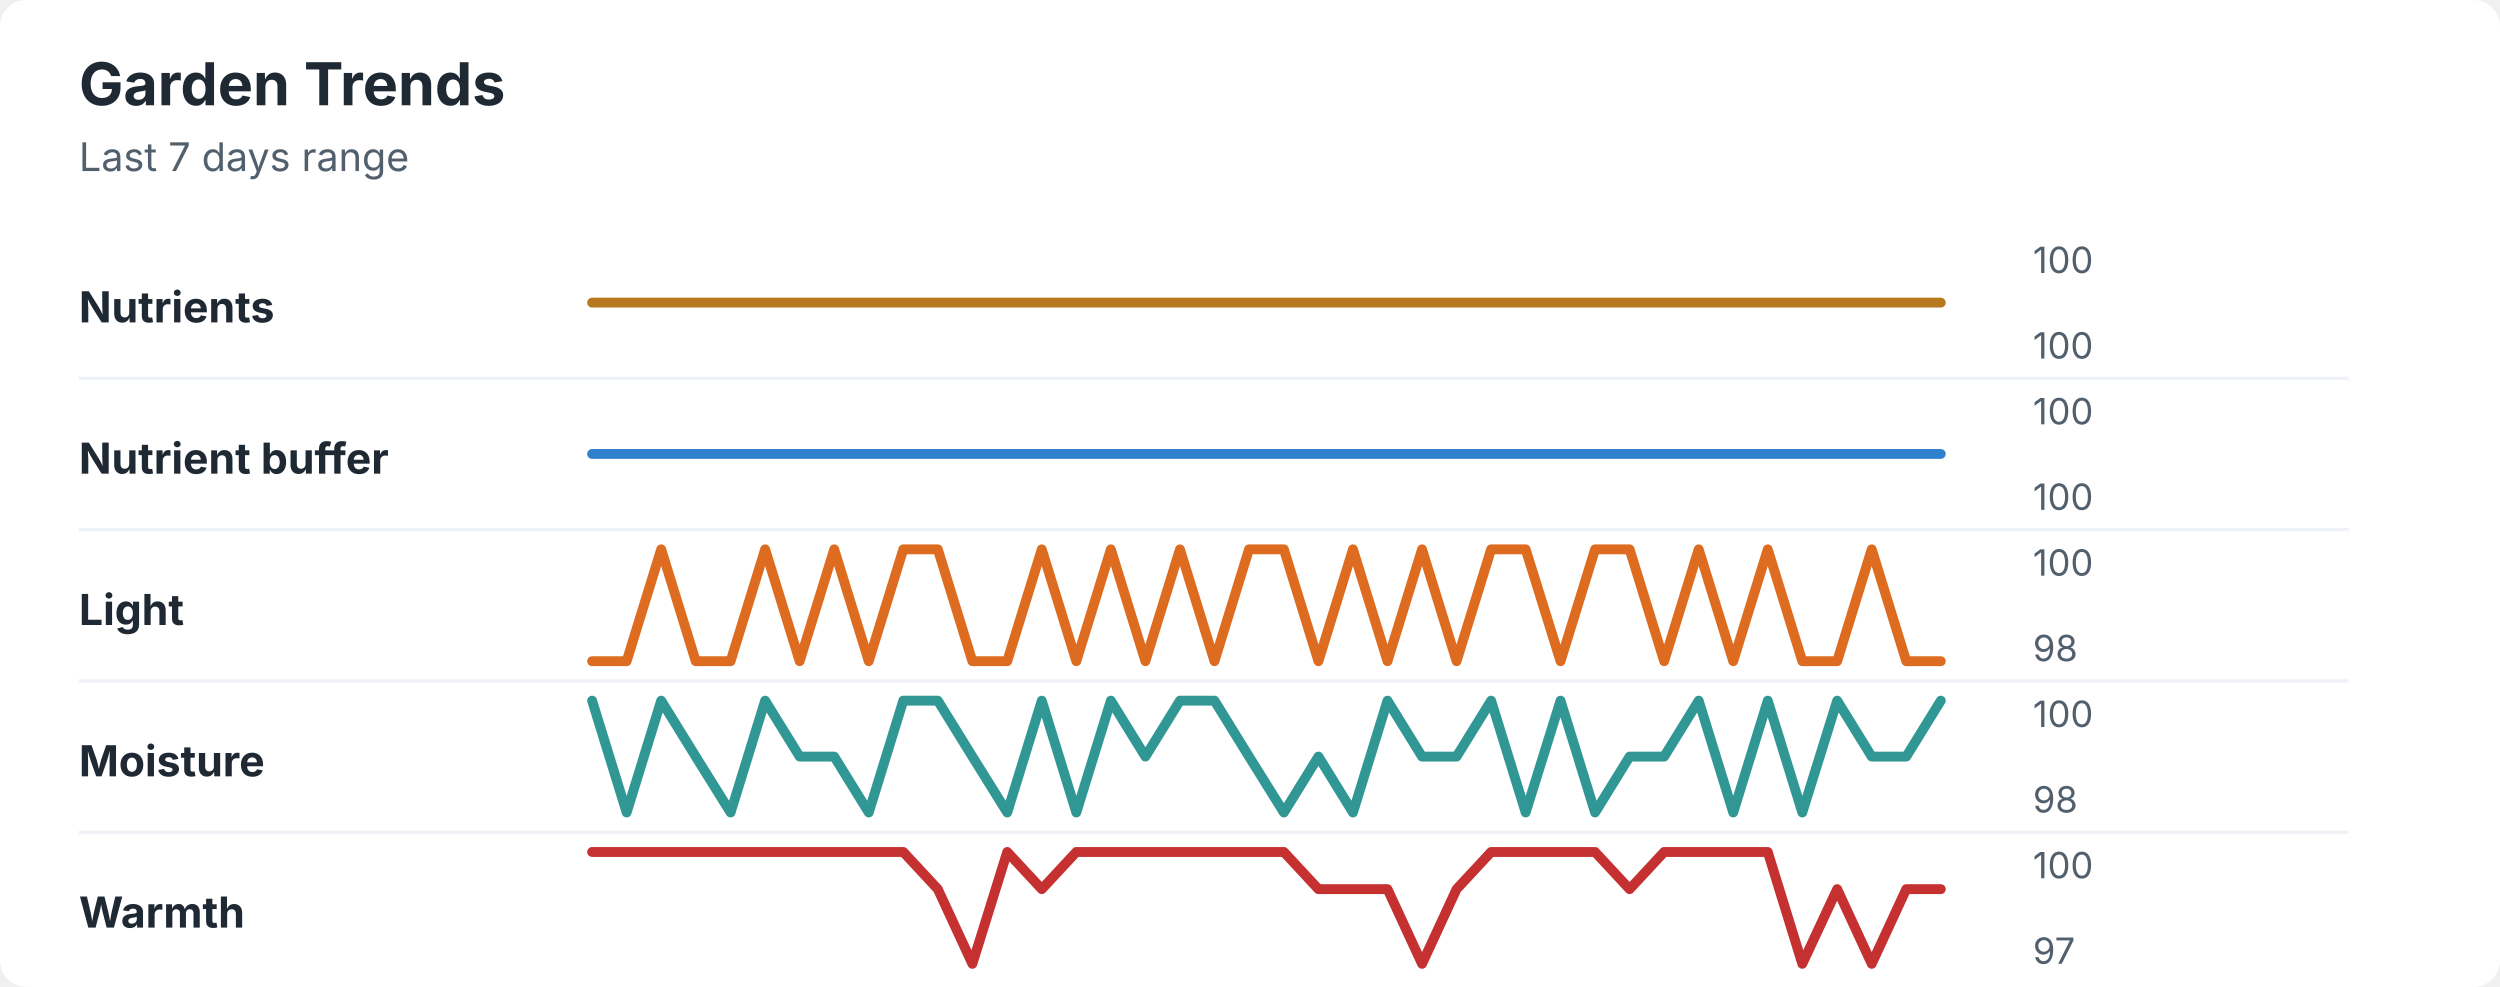
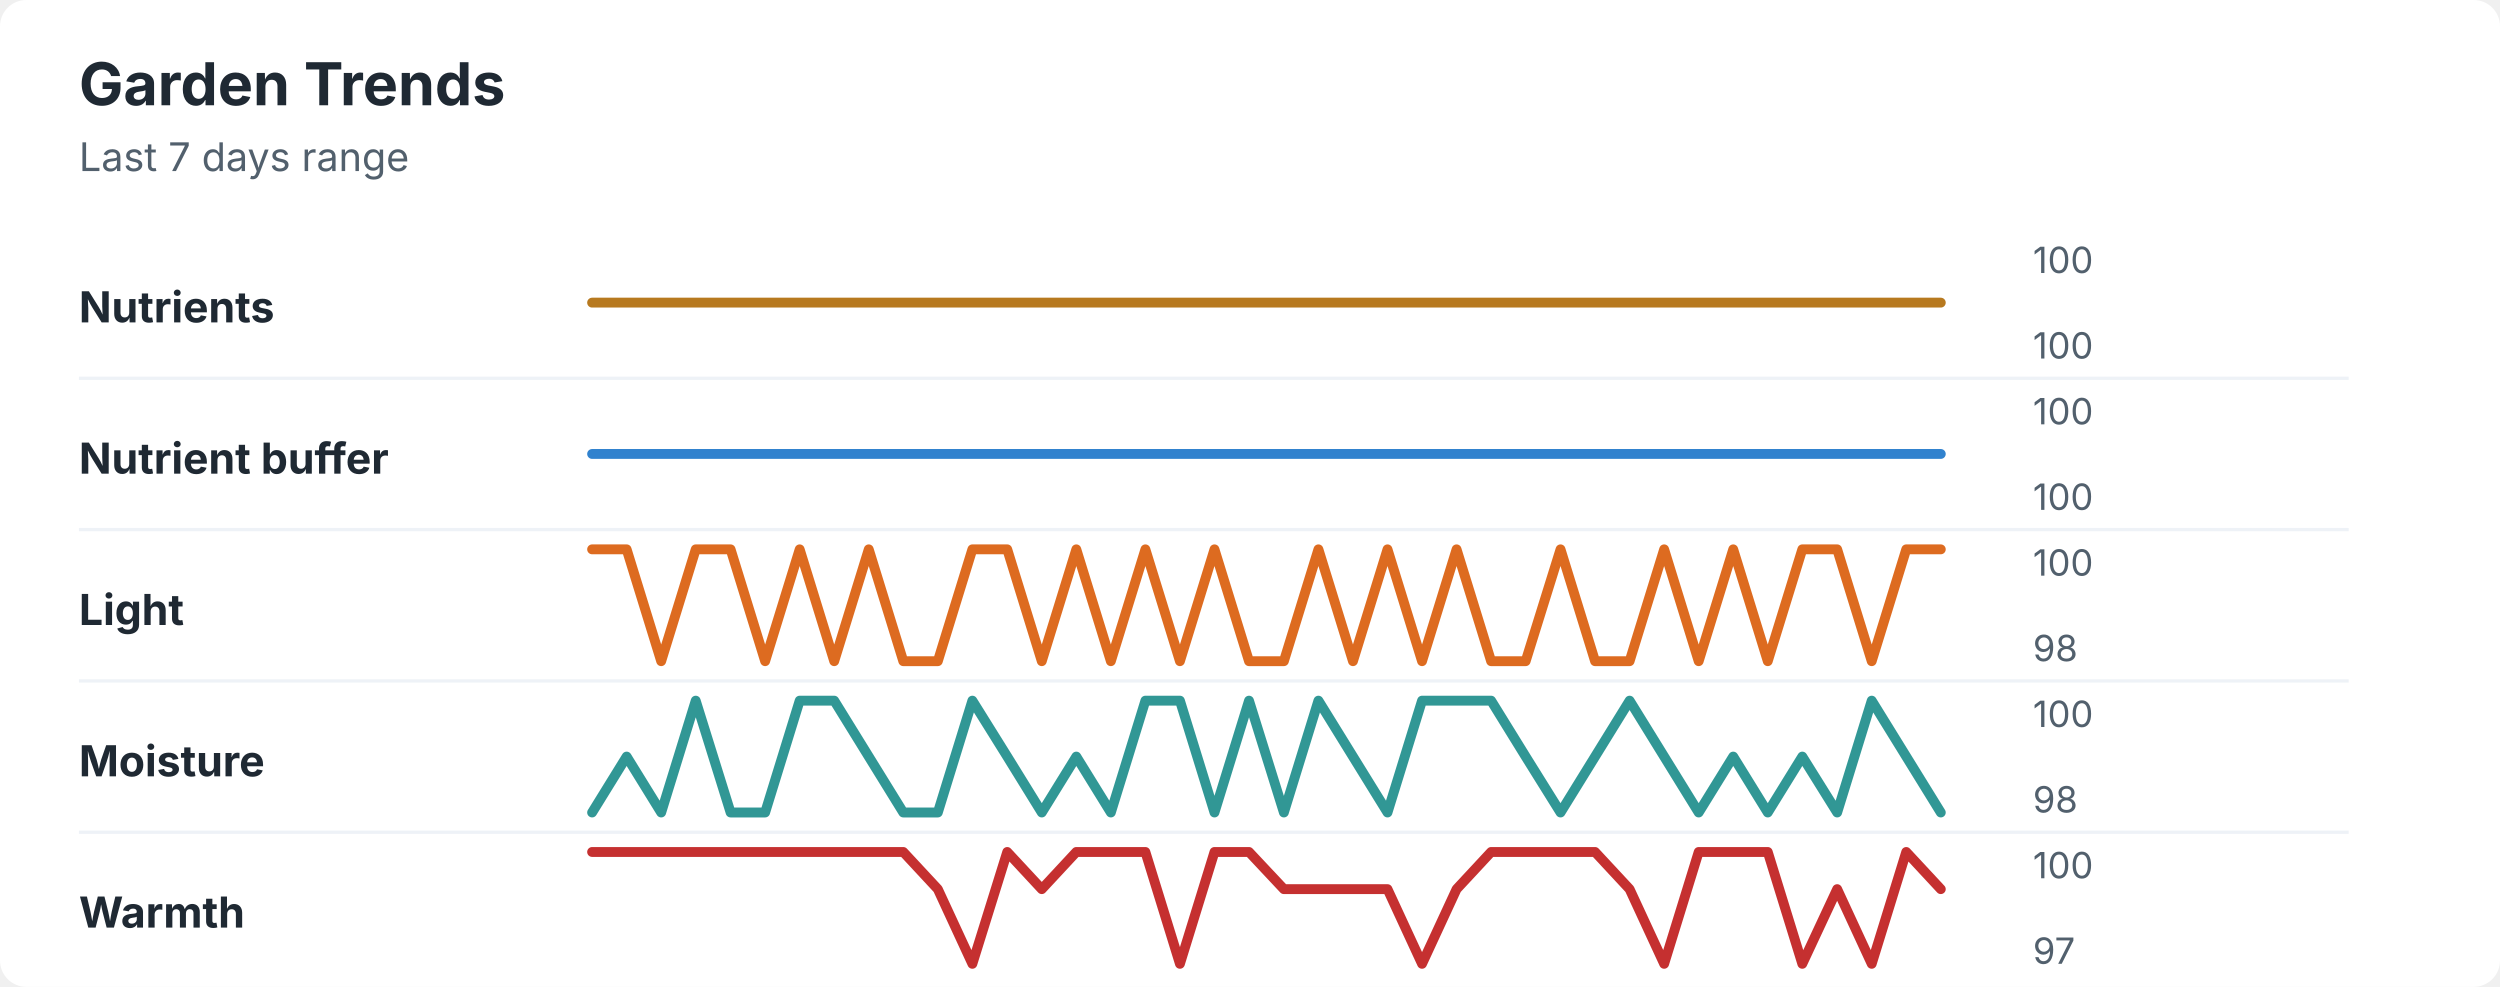
<svg xmlns="http://www.w3.org/2000/svg" width="760" height="300" viewBox="0 0 760 300" role="img" aria-labelledby="title desc">
  <rect width="760" height="300" rx="8" fill="#ffffff" />
  <style>
    text { font-family: -apple-system, BlinkMacSystemFont, "Segoe UI", sans-serif; }
    .title { font-size: 18px; font-weight: 700; fill: #1f2933; }
    .subtitle { font-size: 12px; fill: #52606d; }
    .label { font-size: 13px; font-weight: 650; fill: #1f2933; }
    .axis-value { font-size: 11px; fill: #52606d; }
    .separator { stroke: #eef2f7; stroke-width: 1; }
  </style>
  <text x="24" y="32" class="title">Garden Trends</text>
  <text x="24" y="52" class="subtitle">Last 7 days range</text>
  <text x="24" y="98" class="label">Nutrients</text>
  <polyline points="180.0,92.0 190.5,92.0 201.0,92.0 211.5,92.0 222.1,92.0 232.6,92.0 243.1,92.0 253.6,92.0 264.1,92.0 274.6,92.0 285.1,92.0 295.6,92.0 306.2,92.0 316.7,92.0 327.2,92.0 337.7,92.0 348.2,92.0 358.7,92.0 369.2,92.0 379.7,92.0 390.3,92.0 400.8,92.0 411.3,92.0 421.8,92.0 432.3,92.0 442.8,92.0 453.3,92.0 463.8,92.0 474.4,92.0 484.9,92.0 495.4,92.0 505.9,92.0 516.4,92.0 526.9,92.0 537.4,92.0 547.9,92.0 558.5,92.0 569.0,92.0 579.5,92.0 590.0,92.0 " fill="none" stroke="#b7791f" stroke-width="3" stroke-linecap="round" stroke-linejoin="round" />
  <text x="618" y="83" class="axis-value">100</text>
  <text x="618" y="109" class="axis-value">100</text>
  <line x1="24" y1="115.0" x2="714" y2="115.0" class="separator" />
  <text x="24" y="144" class="label">Nutrient buffer</text>
  <polyline points="180.0,138.0 190.5,138.0 201.0,138.0 211.5,138.0 222.1,138.0 232.6,138.0 243.1,138.0 253.6,138.0 264.1,138.0 274.6,138.0 285.1,138.0 295.6,138.0 306.2,138.0 316.7,138.0 327.2,138.0 337.7,138.0 348.2,138.0 358.7,138.0 369.2,138.0 379.7,138.0 390.3,138.0 400.8,138.0 411.3,138.0 421.8,138.0 432.3,138.0 442.8,138.0 453.3,138.0 463.8,138.0 474.4,138.0 484.9,138.0 495.4,138.0 505.9,138.0 516.4,138.0 526.9,138.0 537.4,138.0 547.9,138.0 558.5,138.0 569.0,138.0 579.5,138.0 590.0,138.0 " fill="none" stroke="#3182ce" stroke-width="3" stroke-linecap="round" stroke-linejoin="round" />
  <text x="618" y="129" class="axis-value">100</text>
  <text x="618" y="155" class="axis-value">100</text>
  <line x1="24" y1="161.0" x2="714" y2="161.0" class="separator" />
  <text x="24" y="190" class="label">Light</text>
-   <polyline points="180.0,201.0 190.5,201.0 201.0,167.0 211.5,201.0 222.1,201.0 232.6,167.0 243.1,201.0 253.6,167.0 264.1,201.0 274.6,167.0 285.1,167.0 295.6,201.0 306.2,201.0 316.7,167.0 327.2,201.0 337.7,167.0 348.2,201.0 358.7,167.0 369.2,201.0 379.7,167.0 390.3,167.0 400.8,201.0 411.3,167.0 421.8,201.0 432.3,167.0 442.8,201.0 453.3,167.0 463.8,167.0 474.4,201.0 484.9,167.0 495.4,167.0 505.9,201.0 516.4,167.0 526.9,201.0 537.4,167.0 547.9,201.0 558.5,201.0 569.0,167.0 579.5,201.0 590.0,201.0 " fill="none" stroke="#dd6b20" stroke-width="3" stroke-linecap="round" stroke-linejoin="round" />
+   <polyline points="180.0,167.0 190.5,167.0 201.0,201.0 211.5,167.0 222.1,167.0 232.6,201.0 243.1,167.0 253.6,201.0 264.1,167.0 274.6,201.0 285.1,201.0 295.6,167.0 306.2,167.0 316.7,201.0 327.2,167.0 337.7,201.0 348.2,167.0 358.7,201.0 369.2,167.0 379.7,201.0 390.3,201.0 400.8,167.0 411.3,201.0 421.8,167.0 432.3,201.0 442.8,167.0 453.3,201.0 463.8,201.0 474.4,167.0 484.9,201.0 495.4,201.0 505.9,167.0 516.4,201.0 526.9,167.0 537.4,201.0 547.9,167.0 558.5,167.0 569.0,201.0 579.5,167.0 590.0,167.0 " fill="none" stroke="#dd6b20" stroke-width="3" stroke-linecap="round" stroke-linejoin="round" />
  <text x="618" y="175" class="axis-value">100</text>
  <text x="618" y="201" class="axis-value">98</text>
  <line x1="24" y1="207.0" x2="714" y2="207.0" class="separator" />
  <text x="24" y="236" class="label">Moisture</text>
-   <polyline points="180.0,213.0 190.5,247.0 201.0,213.0 211.5,230.0 222.1,247.0 232.6,213.0 243.1,230.0 253.6,230.0 264.1,247.0 274.6,213.0 285.1,213.0 295.6,230.0 306.2,247.0 316.7,213.0 327.2,247.0 337.7,213.0 348.2,230.0 358.7,213.0 369.2,213.0 379.7,230.0 390.3,247.0 400.8,230.0 411.3,247.0 421.8,213.0 432.3,230.0 442.8,230.0 453.3,213.0 463.8,247.0 474.4,213.0 484.9,247.0 495.4,230.0 505.9,230.0 516.4,213.0 526.9,247.0 537.4,213.0 547.9,247.0 558.5,213.0 569.0,230.0 579.5,230.0 590.0,213.0 " fill="none" stroke="#319795" stroke-width="3" stroke-linecap="round" stroke-linejoin="round" />
+   <polyline points="180.0,247.0 190.5,230.0 201.0,247.0 211.5,213.0 222.1,247.0 232.6,247.0 243.1,213.0 253.6,213.0 264.1,230.0 274.6,247.0 285.1,247.0 295.6,213.0 306.2,230.0 316.7,247.0 327.2,230.0 337.7,247.0 348.2,213.0 358.7,213.0 369.2,247.0 379.7,213.0 390.3,247.0 400.8,213.0 411.3,230.0 421.8,247.0 432.3,213.0 442.8,213.0 453.3,213.0 463.8,230.0 474.4,247.0 484.9,230.0 495.4,213.0 505.9,230.0 516.4,247.0 526.9,230.0 537.4,247.0 547.9,230.0 558.5,247.0 569.0,213.0 579.5,230.0 590.0,247.0 " fill="none" stroke="#319795" stroke-width="3" stroke-linecap="round" stroke-linejoin="round" />
  <text x="618" y="221" class="axis-value">100</text>
  <text x="618" y="247" class="axis-value">98</text>
  <line x1="24" y1="253.0" x2="714" y2="253.0" class="separator" />
  <text x="24" y="282" class="label">Warmth</text>
-   <polyline points="180.0,259.0 190.5,259.0 201.0,259.0 211.5,259.0 222.1,259.0 232.6,259.0 243.1,259.0 253.6,259.0 264.1,259.0 274.6,259.0 285.1,270.3 295.6,293.0 306.2,259.0 316.7,270.3 327.2,259.0 337.7,259.0 348.2,259.0 358.7,259.0 369.2,259.0 379.7,259.0 390.3,259.0 400.8,270.3 411.3,270.3 421.8,270.3 432.3,293.0 442.8,270.3 453.3,259.0 463.8,259.0 474.4,259.0 484.9,259.0 495.4,270.3 505.9,259.0 516.4,259.0 526.9,259.0 537.4,259.0 547.9,293.0 558.5,270.3 569.0,293.0 579.5,270.3 590.0,270.3 " fill="none" stroke="#c53030" stroke-width="3" stroke-linecap="round" stroke-linejoin="round" />
+   <polyline points="180.0,259.0 190.5,259.0 201.0,259.0 211.5,259.0 222.1,259.0 232.6,259.0 243.1,259.0 253.6,259.0 264.1,259.0 274.6,259.0 285.1,270.3 295.6,293.0 306.2,259.0 316.7,270.3 327.2,259.0 337.7,259.0 348.2,259.0 358.7,293.0 369.2,259.0 379.7,259.0 390.3,270.3 400.8,270.3 411.3,270.3 421.8,270.3 432.3,293.0 442.8,270.3 453.3,259.0 463.8,259.0 474.4,259.0 484.9,259.0 495.4,270.3 505.9,293.0 516.4,259.0 526.9,259.0 537.4,259.0 547.9,293.0 558.5,270.3 569.0,293.0 579.5,259.0 590.0,270.3 " fill="none" stroke="#c53030" stroke-width="3" stroke-linecap="round" stroke-linejoin="round" />
  <text x="618" y="267" class="axis-value">100</text>
  <text x="618" y="293" class="axis-value">97</text>
</svg>
